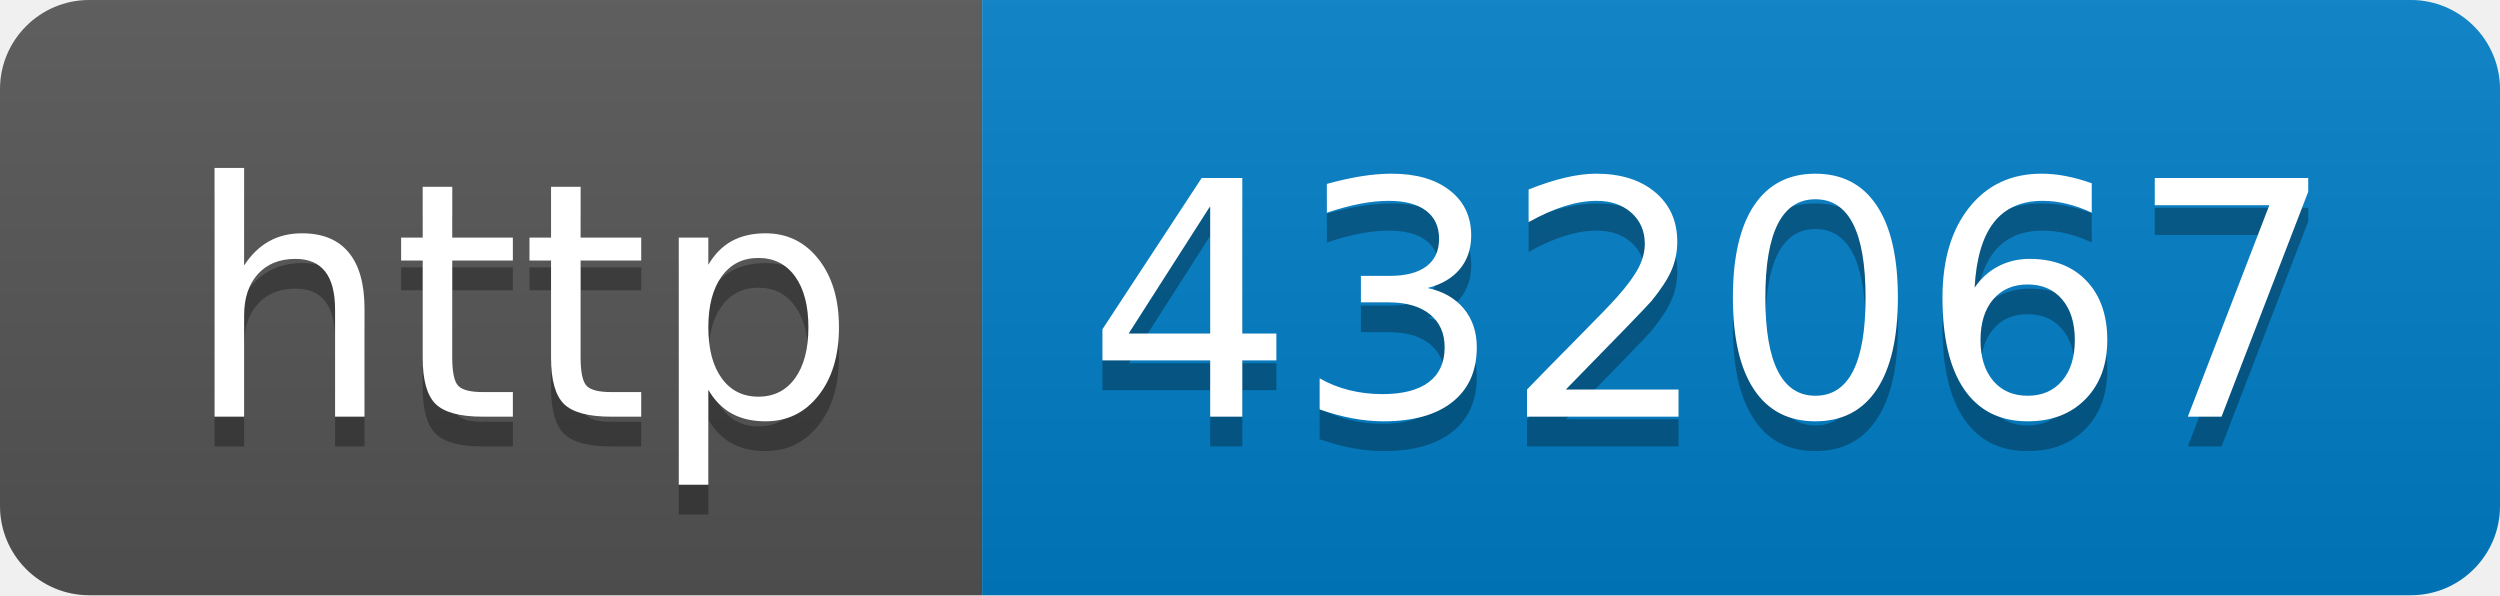
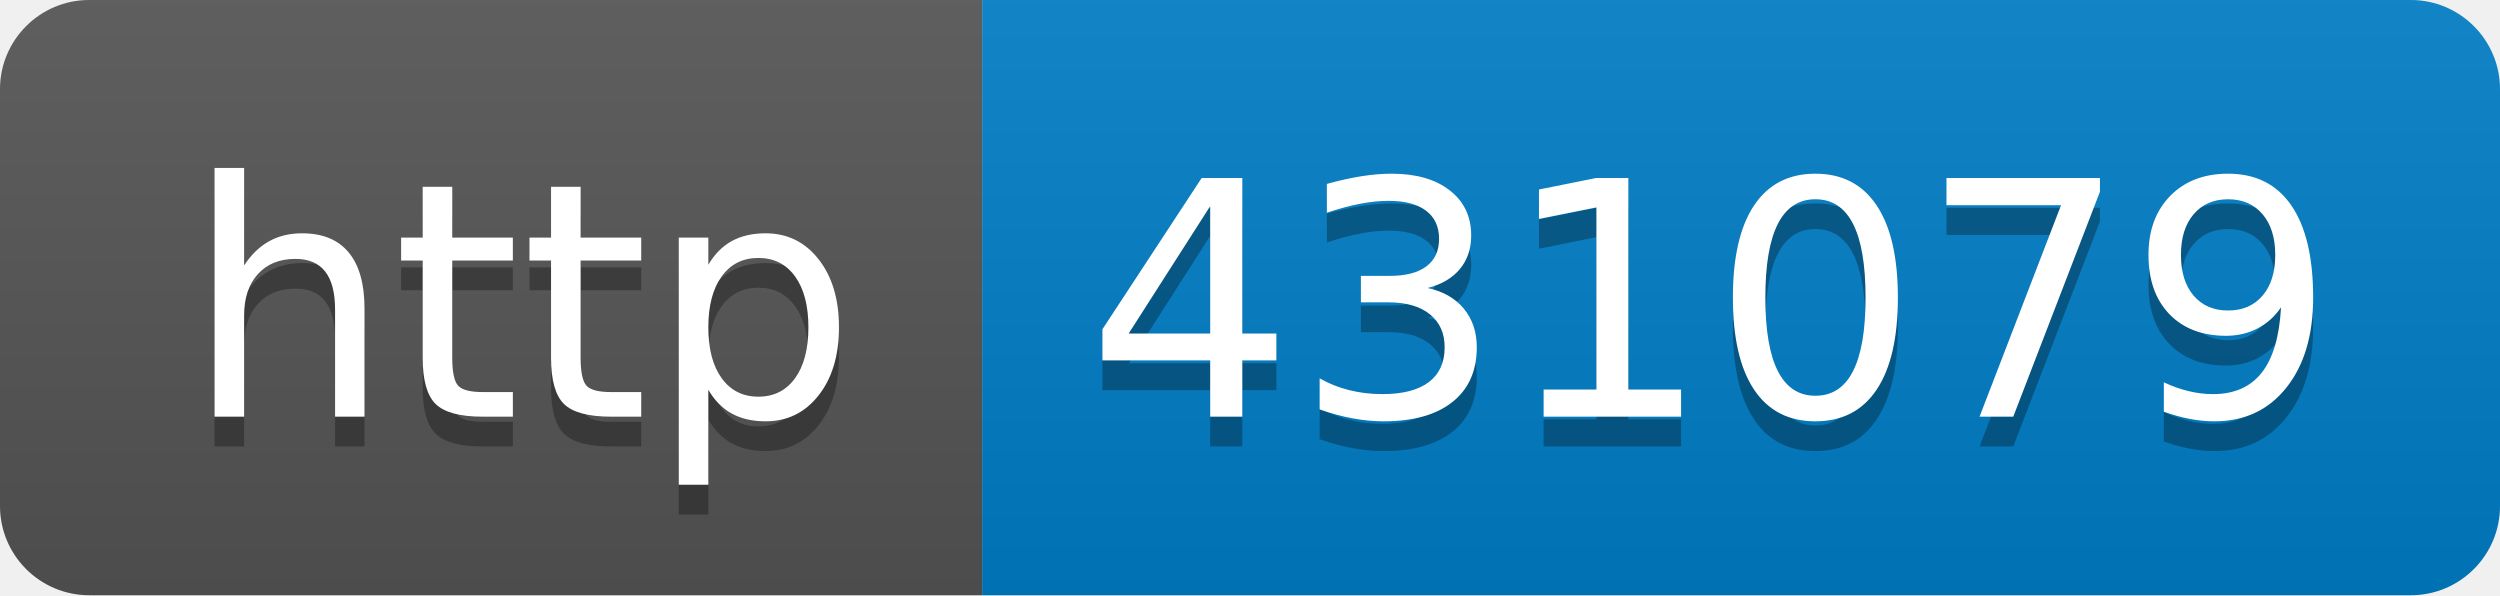
- <svg xmlns="http://www.w3.org/2000/svg" width="84" height="20" role="img" aria-label="http: 432067">
+ <svg xmlns="http://www.w3.org/2000/svg" width="84" height="20" role="img" aria-label="http: 431079">
  <linearGradient id="s" x2="0" y2="100%">
    <stop offset="0" stop-color="#bbb" stop-opacity=".1" />
    <stop offset="1" stop-opacity=".1" />
  </linearGradient>
  <clipPath id="r">
    <rect width="84" height="20" rx="3" fill="#fff" />
  </clipPath>
  <g clip-path="url(#r)">
    <rect width="33" height="20" fill="#555" />
    <rect x="33" width="51" height="20" fill="#007ec6" />
    <rect width="84" height="20" fill="url(#s)" />
  </g>
  <g fill="#fff" text-anchor="middle" font-family="Verdana,Geneva,DejaVu Sans,sans-serif" text-rendering="geometricPrecision" font-size="110">
    <text aria-hidden="true" x="175" y="150" fill="#010101" fill-opacity=".3" transform="scale(.1)" textLength="230">http</text>
    <text x="175" y="140" transform="scale(.1)" fill="#fff" textLength="230">http</text>
-     <text aria-hidden="true" x="575" y="150" fill="#010101" fill-opacity=".3" transform="scale(.1)" textLength="410">432067</text>
-     <text x="575" y="140" transform="scale(.1)" fill="#fff" textLength="410">432067</text>
+     <text aria-hidden="true" x="575" y="150" fill="#010101" fill-opacity=".3" transform="scale(.1)" textLength="410">431079</text>
+     <text x="575" y="140" transform="scale(.1)" fill="#fff" textLength="410">431079</text>
  </g>
</svg>
